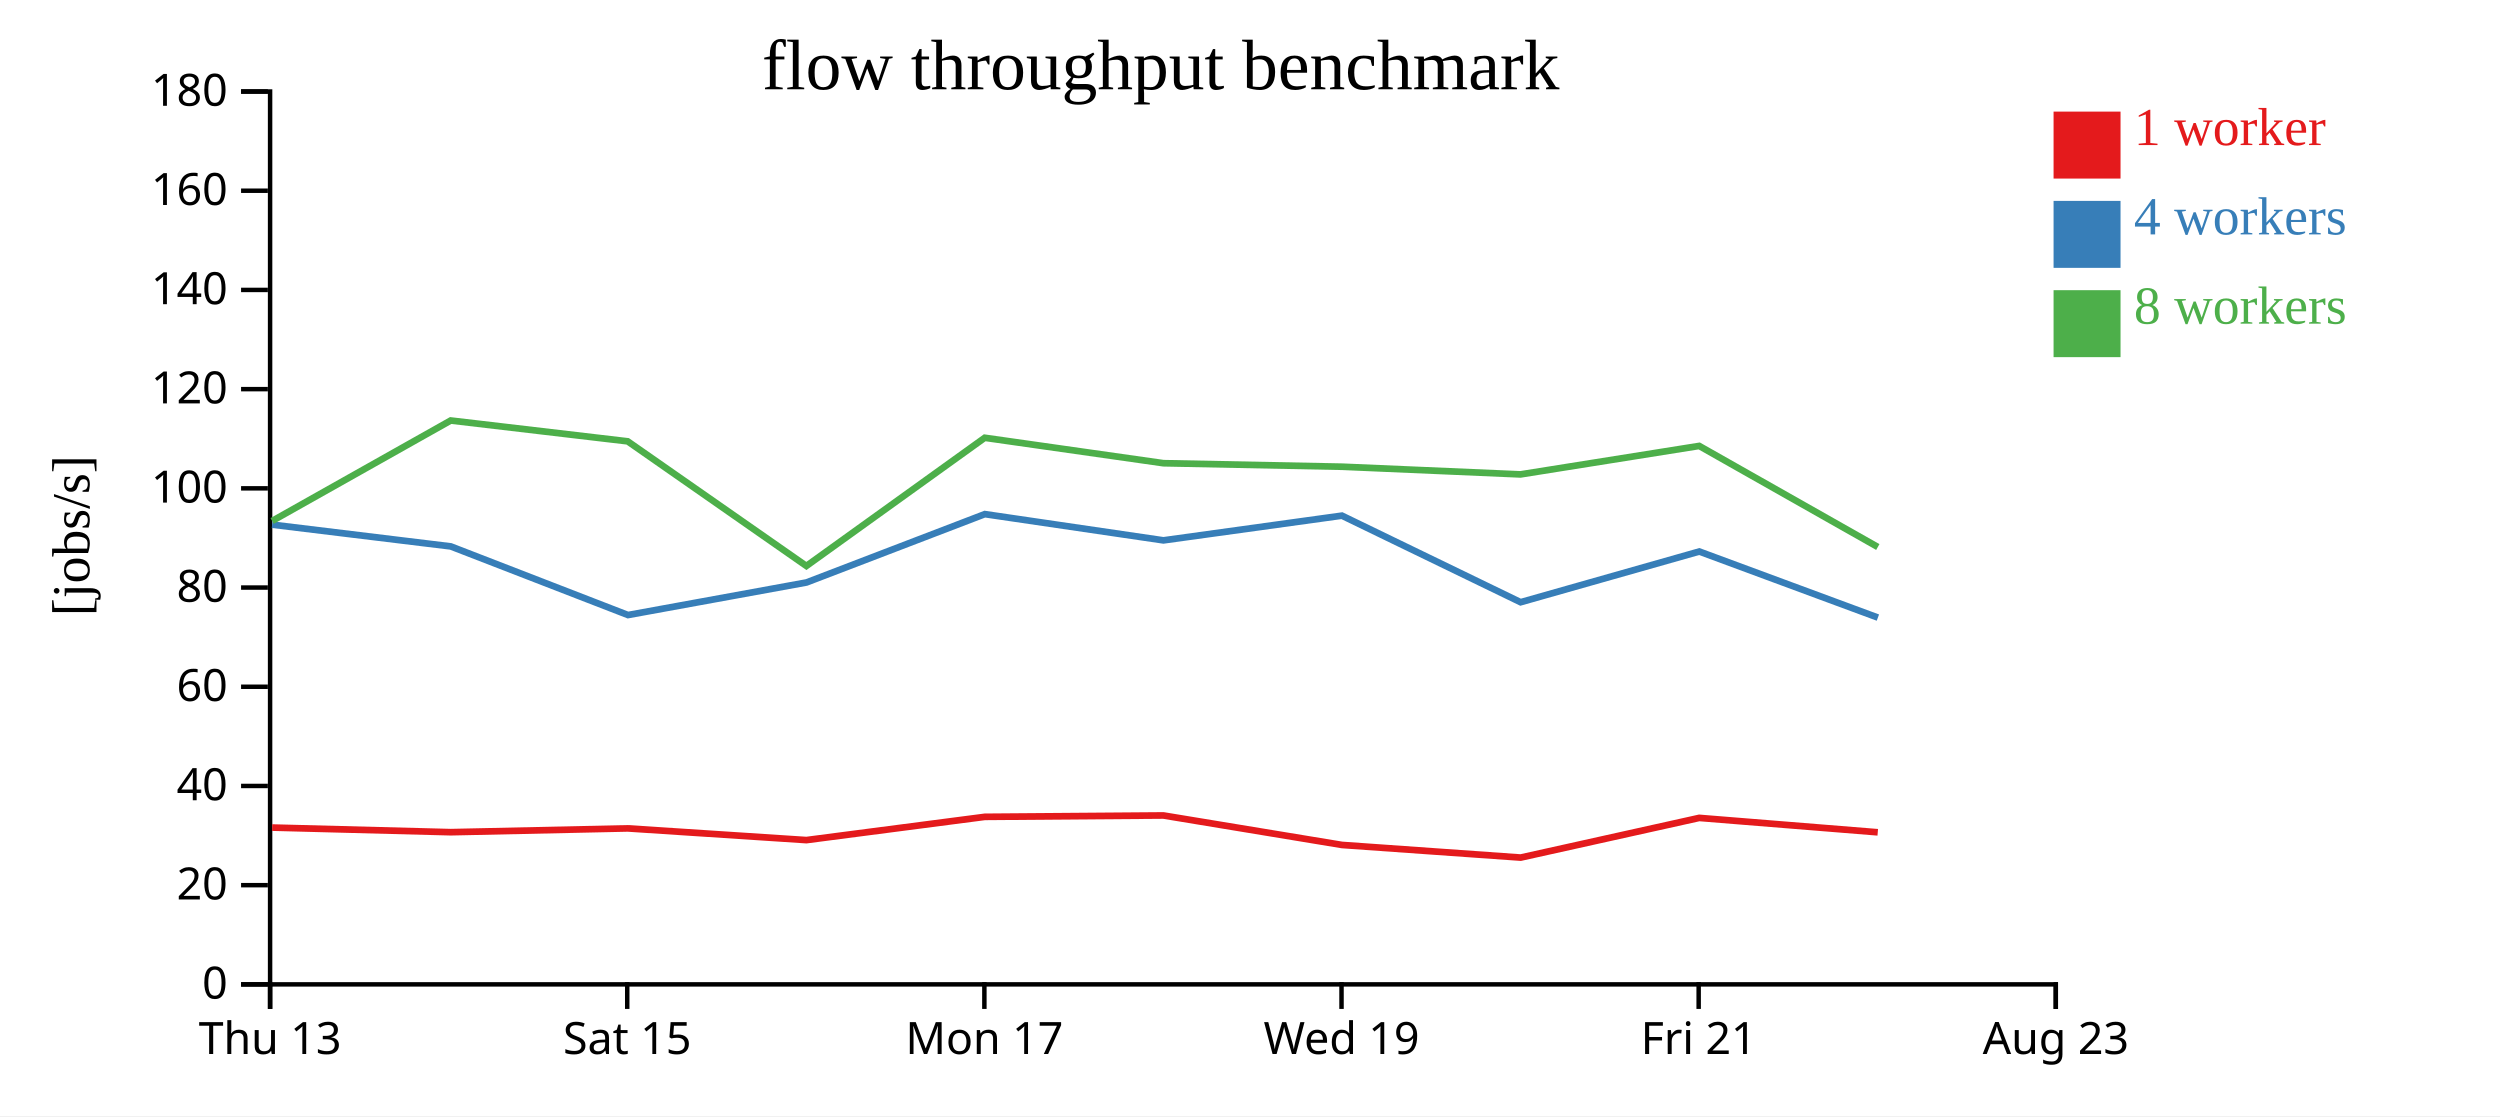
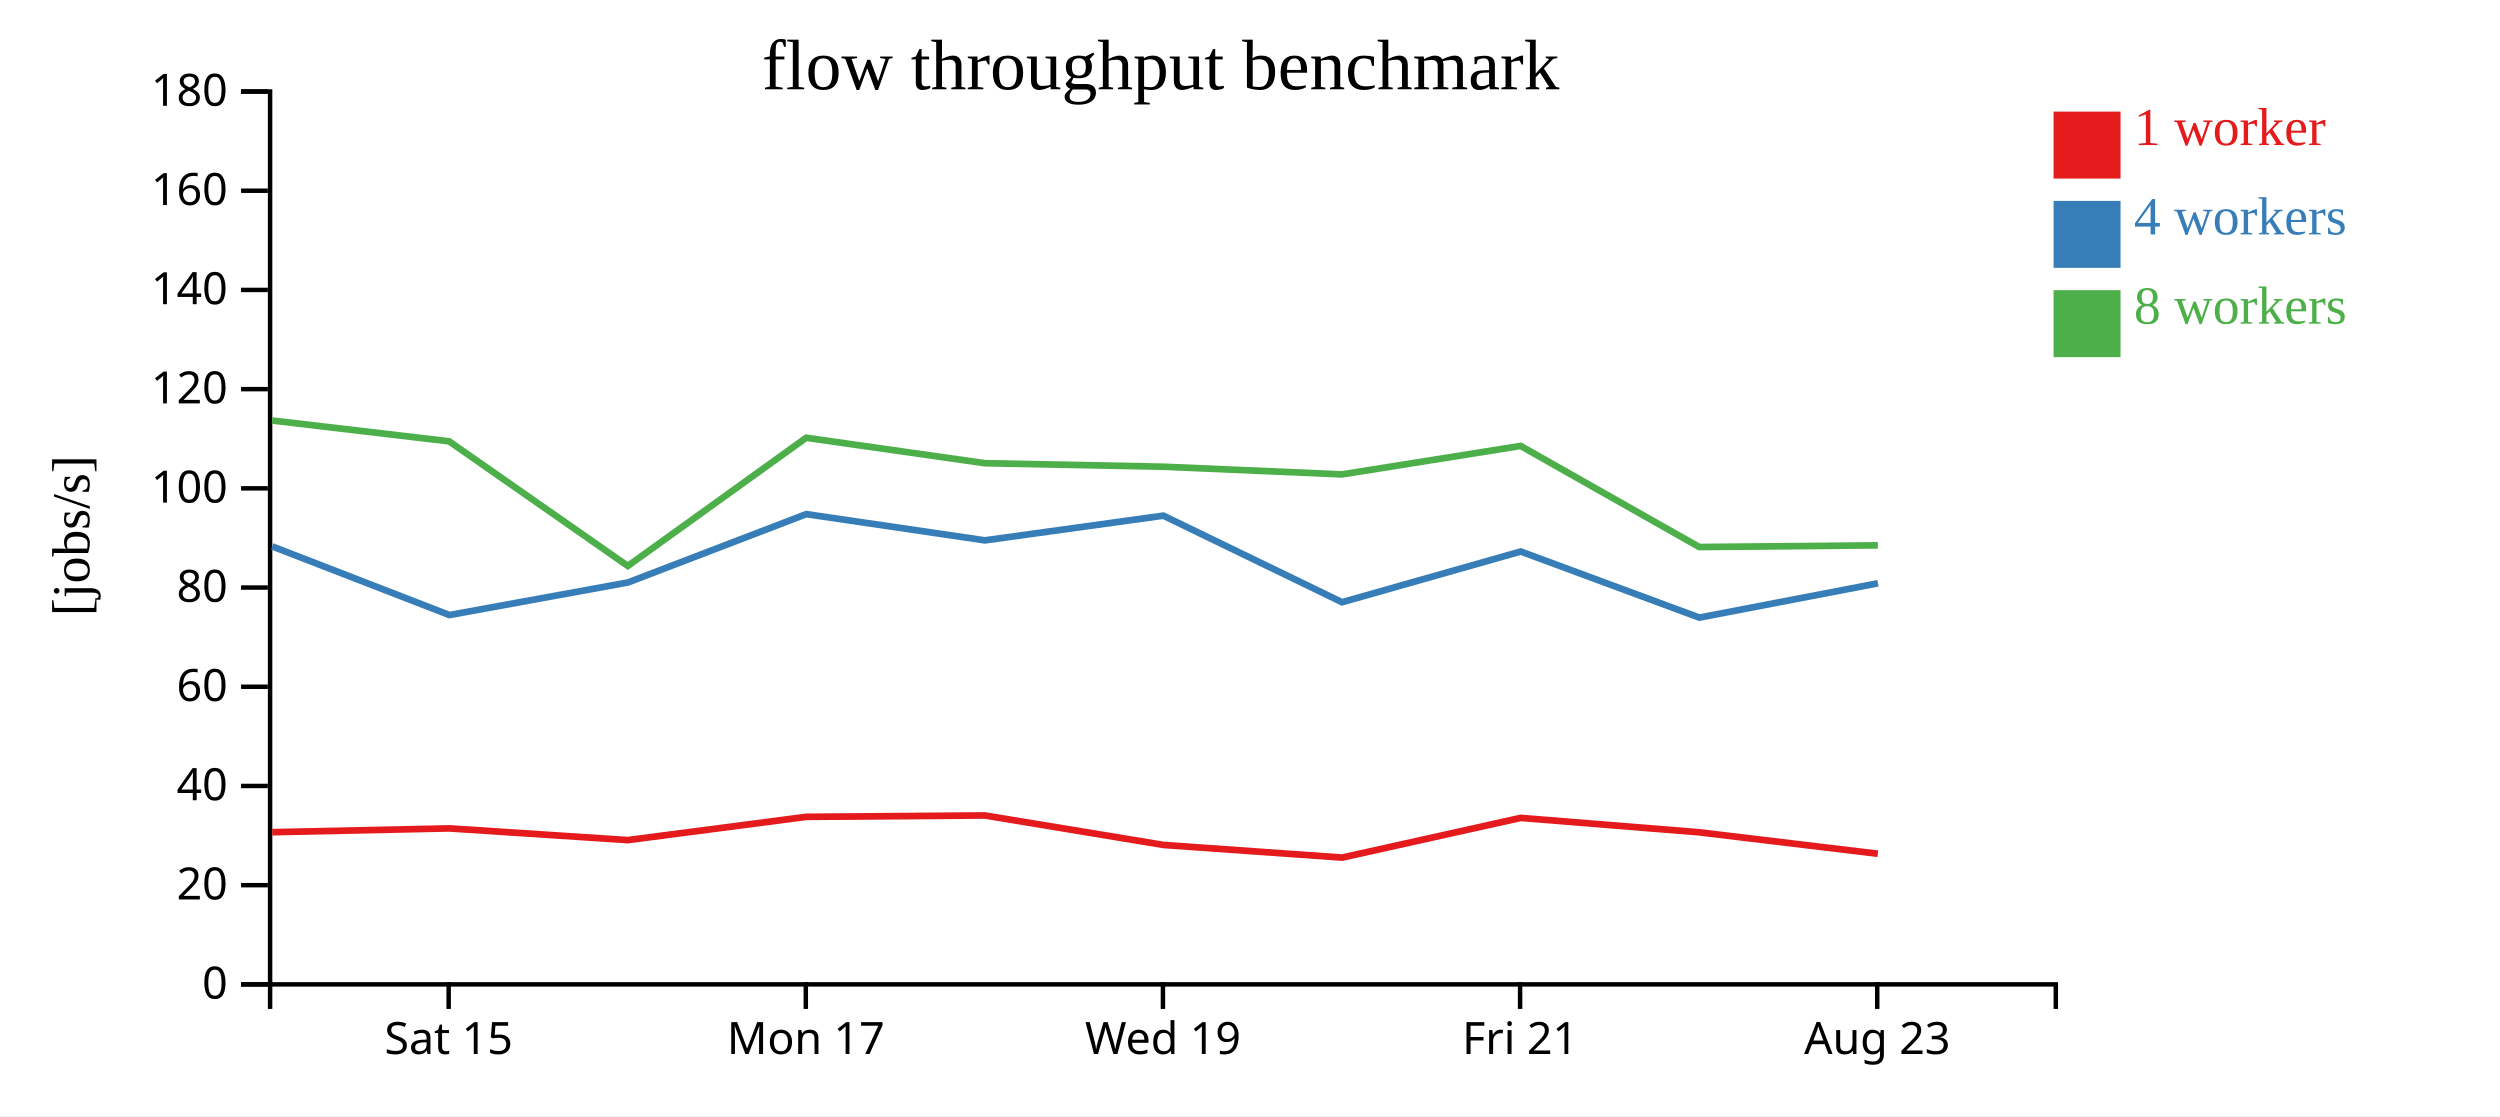
<svg xmlns="http://www.w3.org/2000/svg" width="560" height="250">
  <rect width="100%" height="100%" fill="white" />
  <g transform="translate(60,20)">
    <g transform="translate(0,200)" fill="none" font-size="10" font-family="sans-serif" text-anchor="middle">
      <path class="domain" stroke="currentColor" d="M0.5,6V0.5H400.5V6" />
-       <g class="tick" opacity="1" transform="translate(0.5,0)">
-         <line stroke="currentColor" y2="6" />
-         <text fill="currentColor" y="9" dy="0.71em">Thu 13</text>
-       </g>
-       <g class="tick" opacity="1" transform="translate(80.5,0)">
+       <g class="tick" opacity="1" transform="translate(40.5,0)">
        <line stroke="currentColor" y2="6" />
        <text fill="currentColor" y="9" dy="0.71em">Sat 15</text>
      </g>
-       <g class="tick" opacity="1" transform="translate(160.5,0)">
+       <g class="tick" opacity="1" transform="translate(120.5,0)">
        <line stroke="currentColor" y2="6" />
        <text fill="currentColor" y="9" dy="0.71em">Mon 17</text>
      </g>
-       <g class="tick" opacity="1" transform="translate(240.5,0)">
+       <g class="tick" opacity="1" transform="translate(200.5,0)">
        <line stroke="currentColor" y2="6" />
        <text fill="currentColor" y="9" dy="0.71em">Wed 19</text>
      </g>
-       <g class="tick" opacity="1" transform="translate(320.5,0)">
+       <g class="tick" opacity="1" transform="translate(280.5,0)">
        <line stroke="currentColor" y2="6" />
        <text fill="currentColor" y="9" dy="0.71em">Fri 21</text>
      </g>
-       <g class="tick" opacity="1" transform="translate(400.5,0)">
+       <g class="tick" opacity="1" transform="translate(360.5,0)">
        <line stroke="currentColor" y2="6" />
        <text fill="currentColor" y="9" dy="0.71em">Aug 23</text>
      </g>
    </g>
    <g fill="none" font-size="10" font-family="sans-serif" text-anchor="end">
      <path class="domain" stroke="currentColor" d="M-6,200.5H0.5V0.5H-6" />
      <g class="tick" opacity="1" transform="translate(0,200.5)">
        <line stroke="currentColor" x2="-6" />
        <text fill="currentColor" x="-9" dy="0.32em">0</text>
      </g>
      <g class="tick" opacity="1" transform="translate(0,178.2778)">
        <line stroke="currentColor" x2="-6" />
        <text fill="currentColor" x="-9" dy="0.32em">20</text>
      </g>
      <g class="tick" opacity="1" transform="translate(0,156.0556)">
        <line stroke="currentColor" x2="-6" />
        <text fill="currentColor" x="-9" dy="0.32em">40</text>
      </g>
      <g class="tick" opacity="1" transform="translate(0,133.8333)">
        <line stroke="currentColor" x2="-6" />
        <text fill="currentColor" x="-9" dy="0.32em">60</text>
      </g>
      <g class="tick" opacity="1" transform="translate(0,111.6111)">
        <line stroke="currentColor" x2="-6" />
        <text fill="currentColor" x="-9" dy="0.32em">80</text>
      </g>
      <g class="tick" opacity="1" transform="translate(0,89.38889)">
        <line stroke="currentColor" x2="-6" />
        <text fill="currentColor" x="-9" dy="0.32em">100</text>
      </g>
      <g class="tick" opacity="1" transform="translate(0,67.16667)">
        <line stroke="currentColor" x2="-6" />
        <text fill="currentColor" x="-9" dy="0.32em">120</text>
      </g>
      <g class="tick" opacity="1" transform="translate(0,44.94444)">
        <line stroke="currentColor" x2="-6" />
        <text fill="currentColor" x="-9" dy="0.32em">140</text>
      </g>
      <g class="tick" opacity="1" transform="translate(0,22.72222)">
        <line stroke="currentColor" x2="-6" />
        <text fill="currentColor" x="-9" dy="0.32em">160</text>
      </g>
      <g class="tick" opacity="1" transform="translate(0,0.5)">
        <line stroke="currentColor" x2="-6" />
        <text fill="currentColor" x="-9" dy="0.32em">180</text>
      </g>
    </g>
    <text text-anchor="middle" style="font-size: 12px" transform="rotate(-90)" y="-40" x="-100">[jobs/s]</text>
    <text text-anchor="middle" style="font-size: 16px" y="0" x="200">flow throughput benchmark</text>
-     <path class="line" fill="none" stroke="#e41a1c" stroke-width="1.5" d="M0.962,165.377L40.975,166.411L80.603,165.558L120.634,168.181L160.6,162.973L200.601,162.664L240.604,169.269L280.628,172.099L320.632,163.208L360.618,166.436" />
-     <path class="line" fill="none" stroke="#377eb8" stroke-width="1.5" d="M0.965,97.524L40.976,102.397L80.672,117.769L120.66,110.471L160.601,95.165L200.608,101.041L240.591,95.507L280.616,114.897L320.637,103.538L360.648,118.341" />
-     <path class="line" fill="none" stroke="#4daf4a" stroke-width="1.5" d="M0.959,96.698L40.957,74.195L80.599,78.858L120.628,106.776L160.582,78.061L200.606,83.759L240.697,84.548L280.586,86.265L320.621,79.889L360.629,102.534" />
+     <path class="line" fill="none" stroke="#e41a1c" stroke-width="1.5" d="M0.975,166.411L40.603,165.558L80.634,168.181L120.6,162.973L160.601,162.664L200.604,169.269L240.628,172.099L280.632,163.208L320.618,166.436L360.635,171.242" />
+     <path class="line" fill="none" stroke="#377eb8" stroke-width="1.5" d="M0.976,102.397L40.672,117.769L80.66,110.471L120.601,95.165L160.608,101.041L200.591,95.507L240.616,114.897L280.637,103.538L320.648,118.341L360.664,110.654" />
+     <path class="line" fill="none" stroke="#4daf4a" stroke-width="1.5" d="M0.957,74.195L40.599,78.858L80.628,106.776L120.582,78.061L160.606,83.759L200.697,84.548L240.586,86.265L280.621,79.889L320.629,102.534L360.636,102.156" />
    <rect class="dot" x="400" y="5" width="15" height="15" style="fill: #e41a1c;" />
    <rect class="dot" x="400" y="25" width="15" height="15" style="fill: #377eb8;" />
    <rect class="dot" x="400" y="45" width="15" height="15" style="fill: #4daf4a;" />
    <text class="label" x="418" y="12.5" style="fill: #e41a1c; alignment-baseline: middle;" text-anchor="left">1 worker</text>
    <text class="label" x="418" y="32.5" style="fill: #377eb8; alignment-baseline: middle;" text-anchor="left">4 workers</text>
    <text class="label" x="418" y="52.5" style="fill: #4daf4a; alignment-baseline: middle;" text-anchor="left">8 workers</text>
  </g>
</svg>
